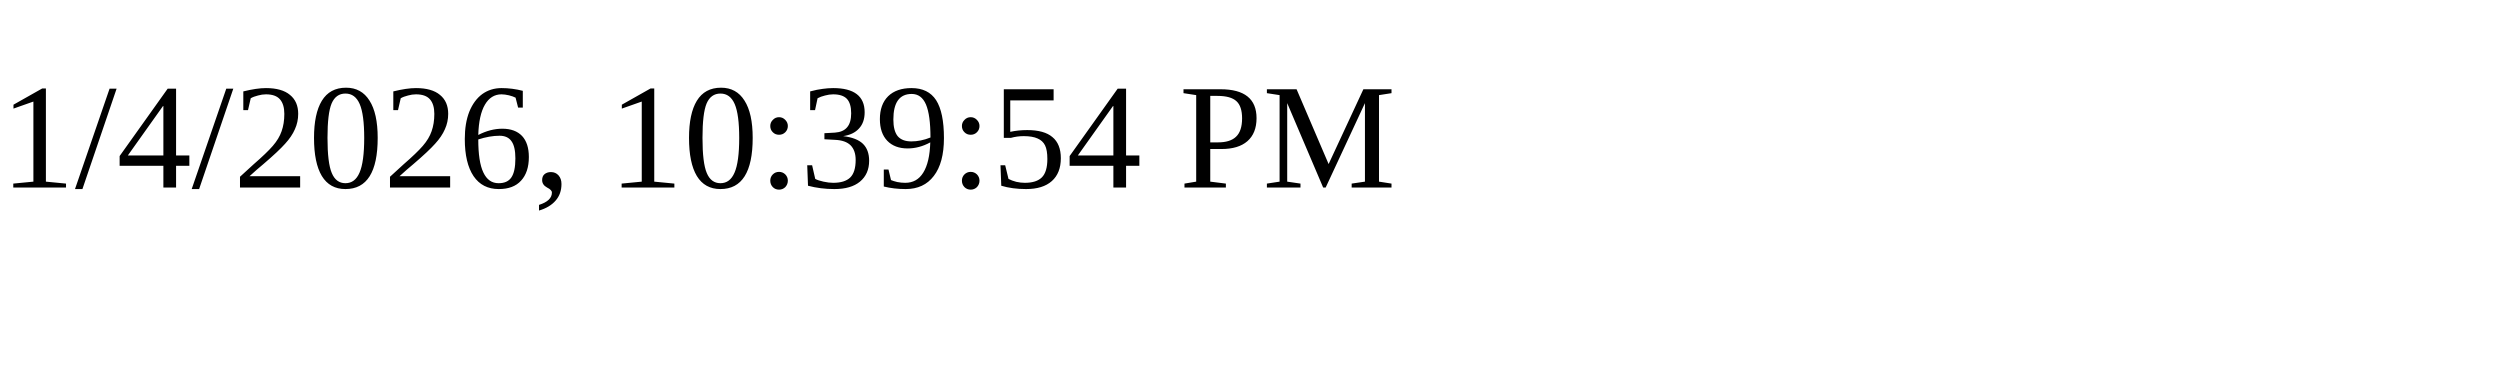
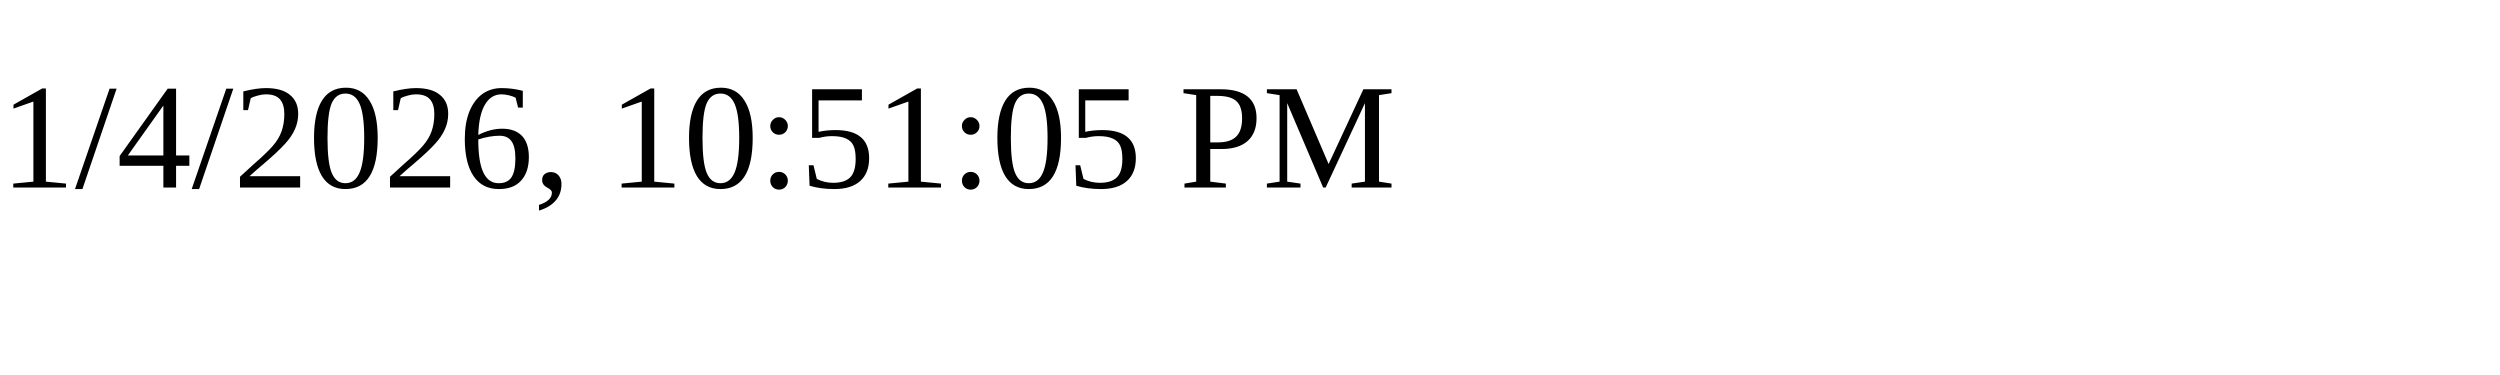
<svg xmlns="http://www.w3.org/2000/svg" height="30" width="200">
-   <text x="0" y="15">1/4/2026, 10:39:54 PM</text>
+   <text x="0" y="15">1/4/2026, 10:51:05 PM</text>
</svg>
